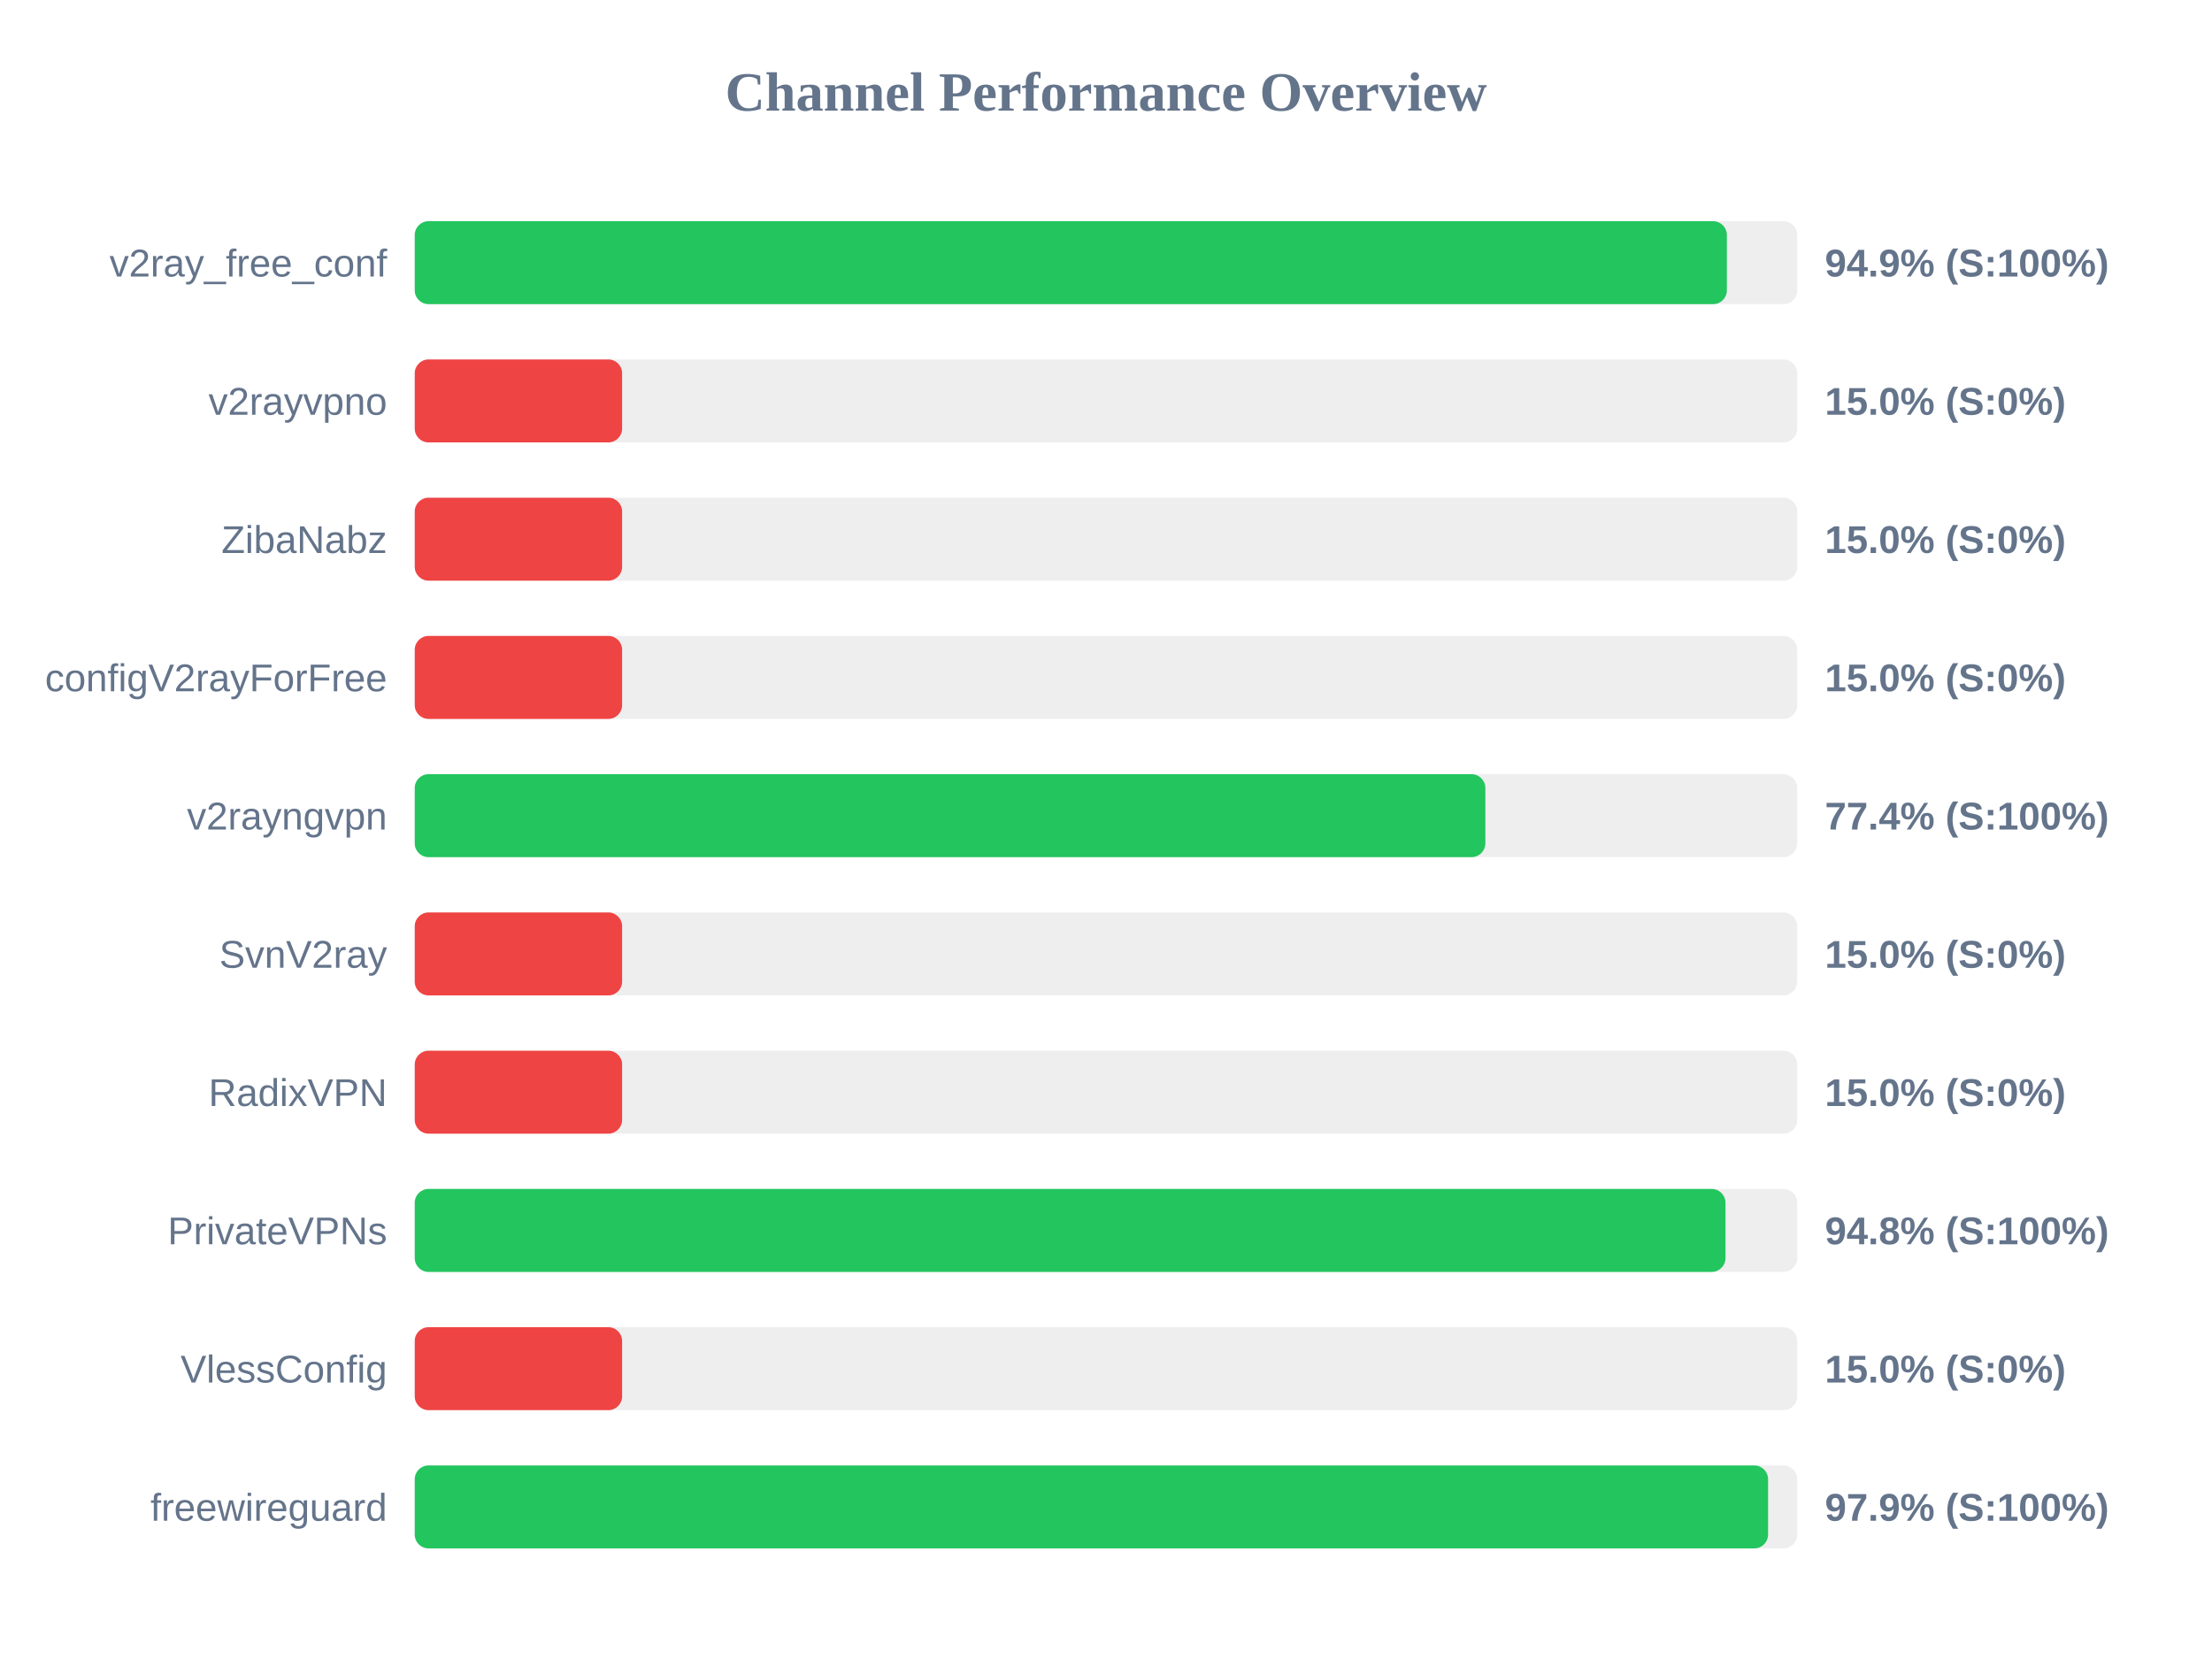
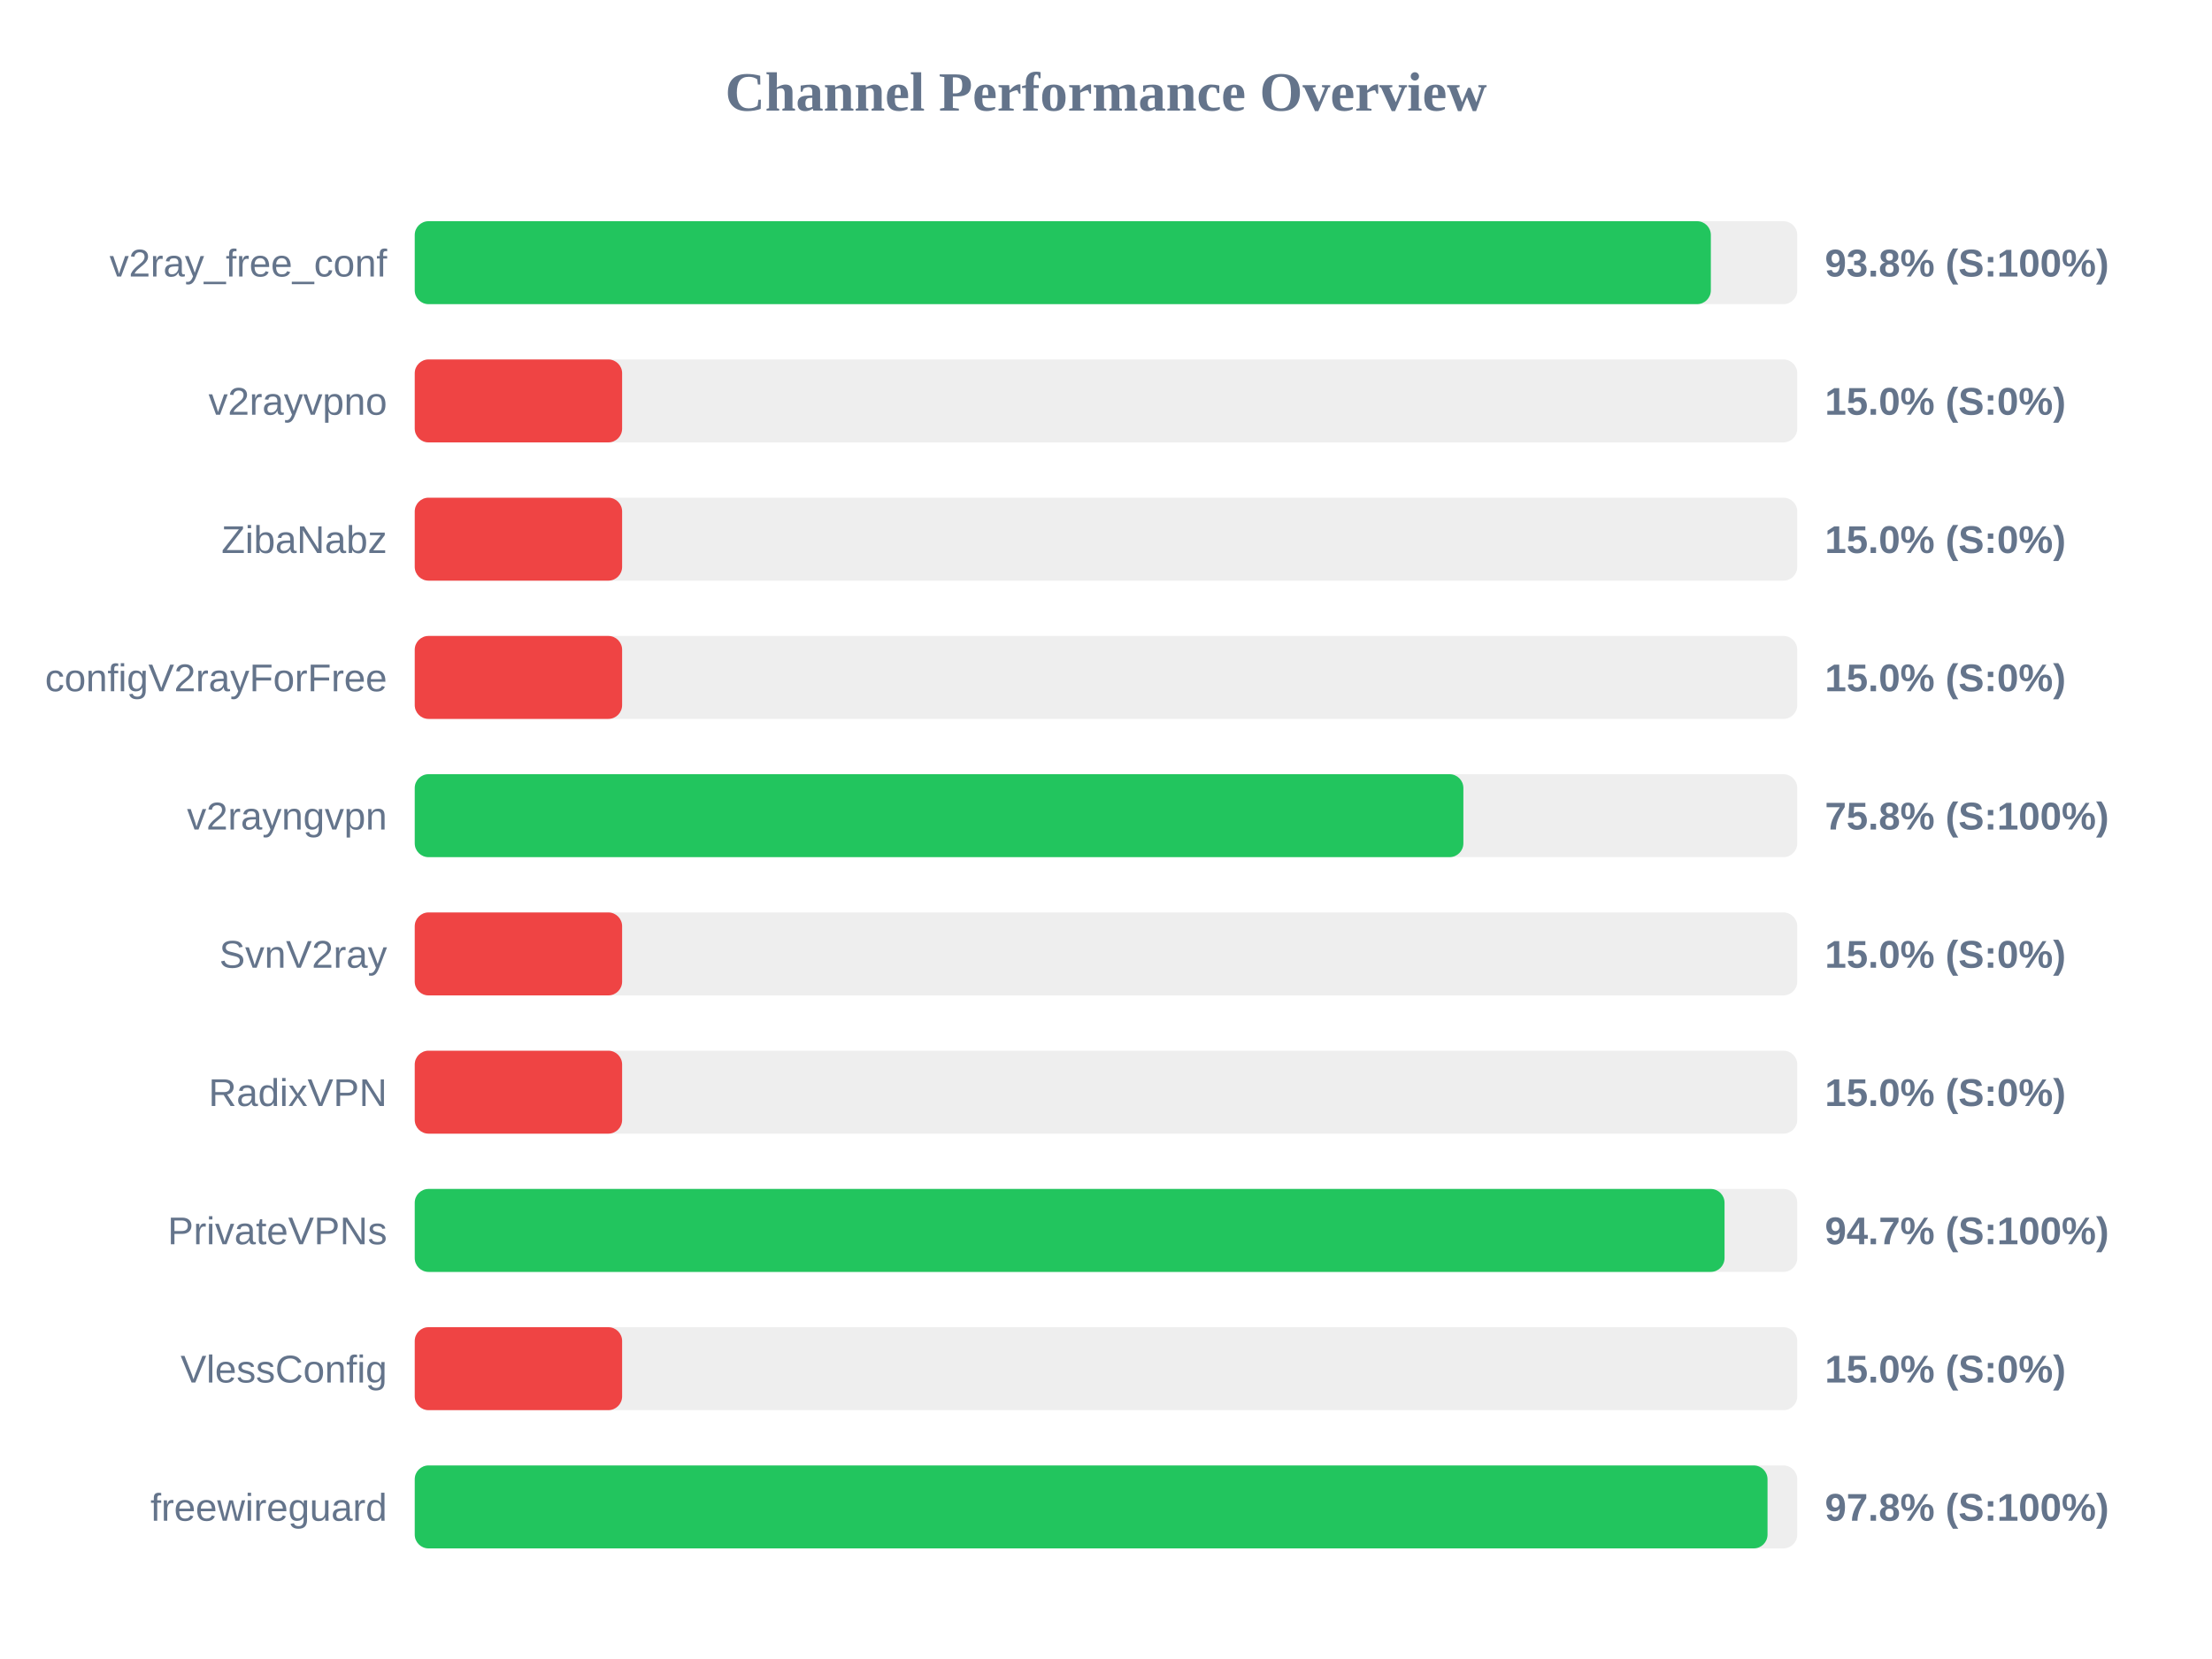
<svg xmlns="http://www.w3.org/2000/svg" width="800" height="600" version="1.1">
  <style>
        .row { font: 14px Arial; fill: #64748b; }
        .score { font: bold 14px Arial; fill: #64748b; }
    </style>
  <text x="400" y="40" text-anchor="middle" font-size="20px" font-weight="bold" fill="#64748b">Channel Performance Overview</text>
  <rect x="150" y="80" width="500" height="30" fill="#eee" rx="5" />
-   <rect x="150" y="80" width="474.55" height="30" fill="#22c55e" rx="5" />
+   <rect x="150" y="80" width="468.75" height="30" fill="#22c55e" rx="5" />
  <text x="140" y="100" text-anchor="end" class="row">v2ray_free_conf</text>
-   <text x="660" y="100" text-anchor="start" class="score">94.9% (S:100%)</text>
+   <text x="660" y="100" text-anchor="start" class="score">93.8% (S:100%)</text>
  <rect x="150" y="130" width="500" height="30" fill="#eee" rx="5" />
  <rect x="150" y="130" width="75.0" height="30" fill="#ef4444" rx="5" />
  <text x="140" y="150" text-anchor="end" class="row">v2rayvpno</text>
  <text x="660" y="150" text-anchor="start" class="score">15.0% (S:0%)</text>
  <rect x="150" y="180" width="500" height="30" fill="#eee" rx="5" />
  <rect x="150" y="180" width="75.0" height="30" fill="#ef4444" rx="5" />
  <text x="140" y="200" text-anchor="end" class="row">ZibaNabz</text>
  <text x="660" y="200" text-anchor="start" class="score">15.0% (S:0%)</text>
  <rect x="150" y="230" width="500" height="30" fill="#eee" rx="5" />
  <rect x="150" y="230" width="75.0" height="30" fill="#ef4444" rx="5" />
  <text x="140" y="250" text-anchor="end" class="row">configV2rayForFree</text>
  <text x="660" y="250" text-anchor="start" class="score">15.0% (S:0%)</text>
  <rect x="150" y="280" width="500" height="30" fill="#eee" rx="5" />
-   <rect x="150" y="280" width="387.2" height="30" fill="#22c55e" rx="5" />
+   <rect x="150" y="280" width="379.25" height="30" fill="#22c55e" rx="5" />
  <text x="140" y="300" text-anchor="end" class="row">v2rayngvpn</text>
-   <text x="660" y="300" text-anchor="start" class="score">77.4% (S:100%)</text>
+   <text x="660" y="300" text-anchor="start" class="score">75.8% (S:100%)</text>
  <rect x="150" y="330" width="500" height="30" fill="#eee" rx="5" />
  <rect x="150" y="330" width="75.0" height="30" fill="#ef4444" rx="5" />
  <text x="140" y="350" text-anchor="end" class="row">SvnV2ray</text>
  <text x="660" y="350" text-anchor="start" class="score">15.0% (S:0%)</text>
  <rect x="150" y="380" width="500" height="30" fill="#eee" rx="5" />
  <rect x="150" y="380" width="75.0" height="30" fill="#ef4444" rx="5" />
  <text x="140" y="400" text-anchor="end" class="row">RadixVPN</text>
  <text x="660" y="400" text-anchor="start" class="score">15.0% (S:0%)</text>
  <rect x="150" y="430" width="500" height="30" fill="#eee" rx="5" />
-   <rect x="150" y="430" width="474.05" height="30" fill="#22c55e" rx="5" />
+   <rect x="150" y="430" width="473.7" height="30" fill="#22c55e" rx="5" />
  <text x="140" y="450" text-anchor="end" class="row">PrivateVPNs</text>
-   <text x="660" y="450" text-anchor="start" class="score">94.8% (S:100%)</text>
+   <text x="660" y="450" text-anchor="start" class="score">94.7% (S:100%)</text>
  <rect x="150" y="480" width="500" height="30" fill="#eee" rx="5" />
  <rect x="150" y="480" width="75.0" height="30" fill="#ef4444" rx="5" />
  <text x="140" y="500" text-anchor="end" class="row">VlessConfig</text>
  <text x="660" y="500" text-anchor="start" class="score">15.0% (S:0%)</text>
  <rect x="150" y="530" width="500" height="30" fill="#eee" rx="5" />
-   <rect x="150" y="530" width="489.45" height="30" fill="#22c55e" rx="5" />
+   <rect x="150" y="530" width="489.25" height="30" fill="#22c55e" rx="5" />
  <text x="140" y="550" text-anchor="end" class="row">freewireguard</text>
-   <text x="660" y="550" text-anchor="start" class="score">97.9% (S:100%)</text>
+   <text x="660" y="550" text-anchor="start" class="score">97.8% (S:100%)</text>
</svg>
